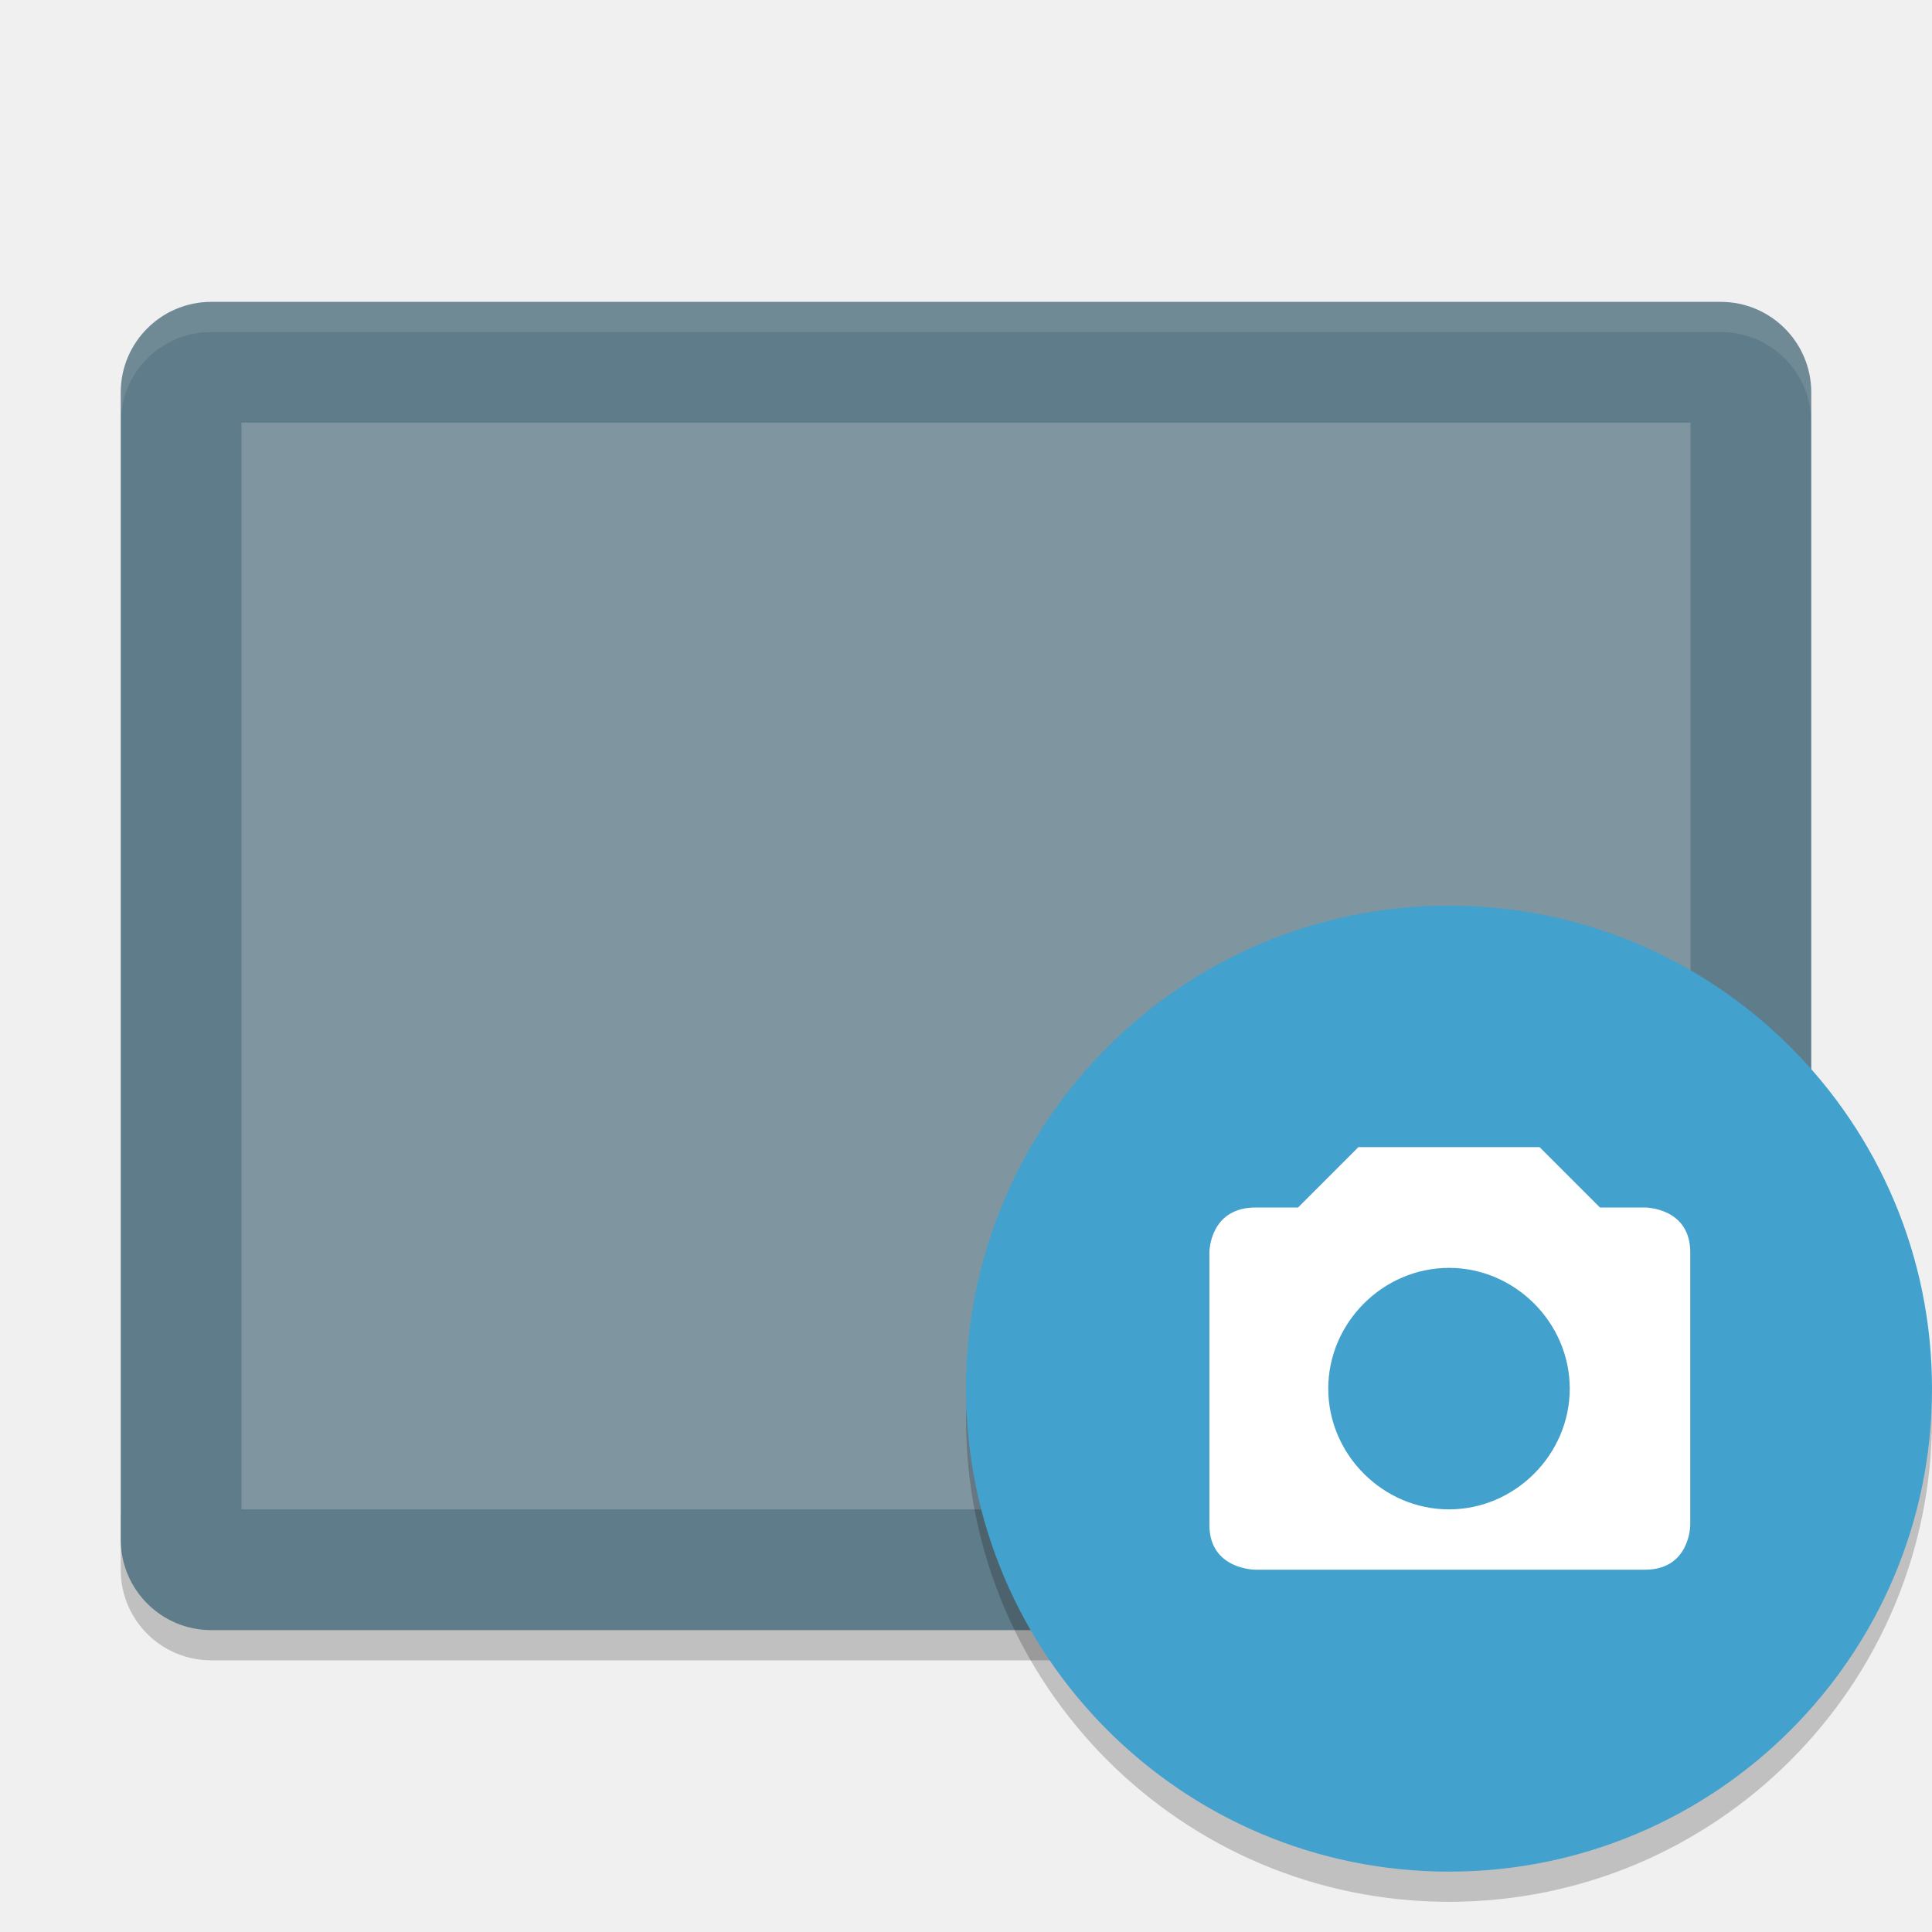
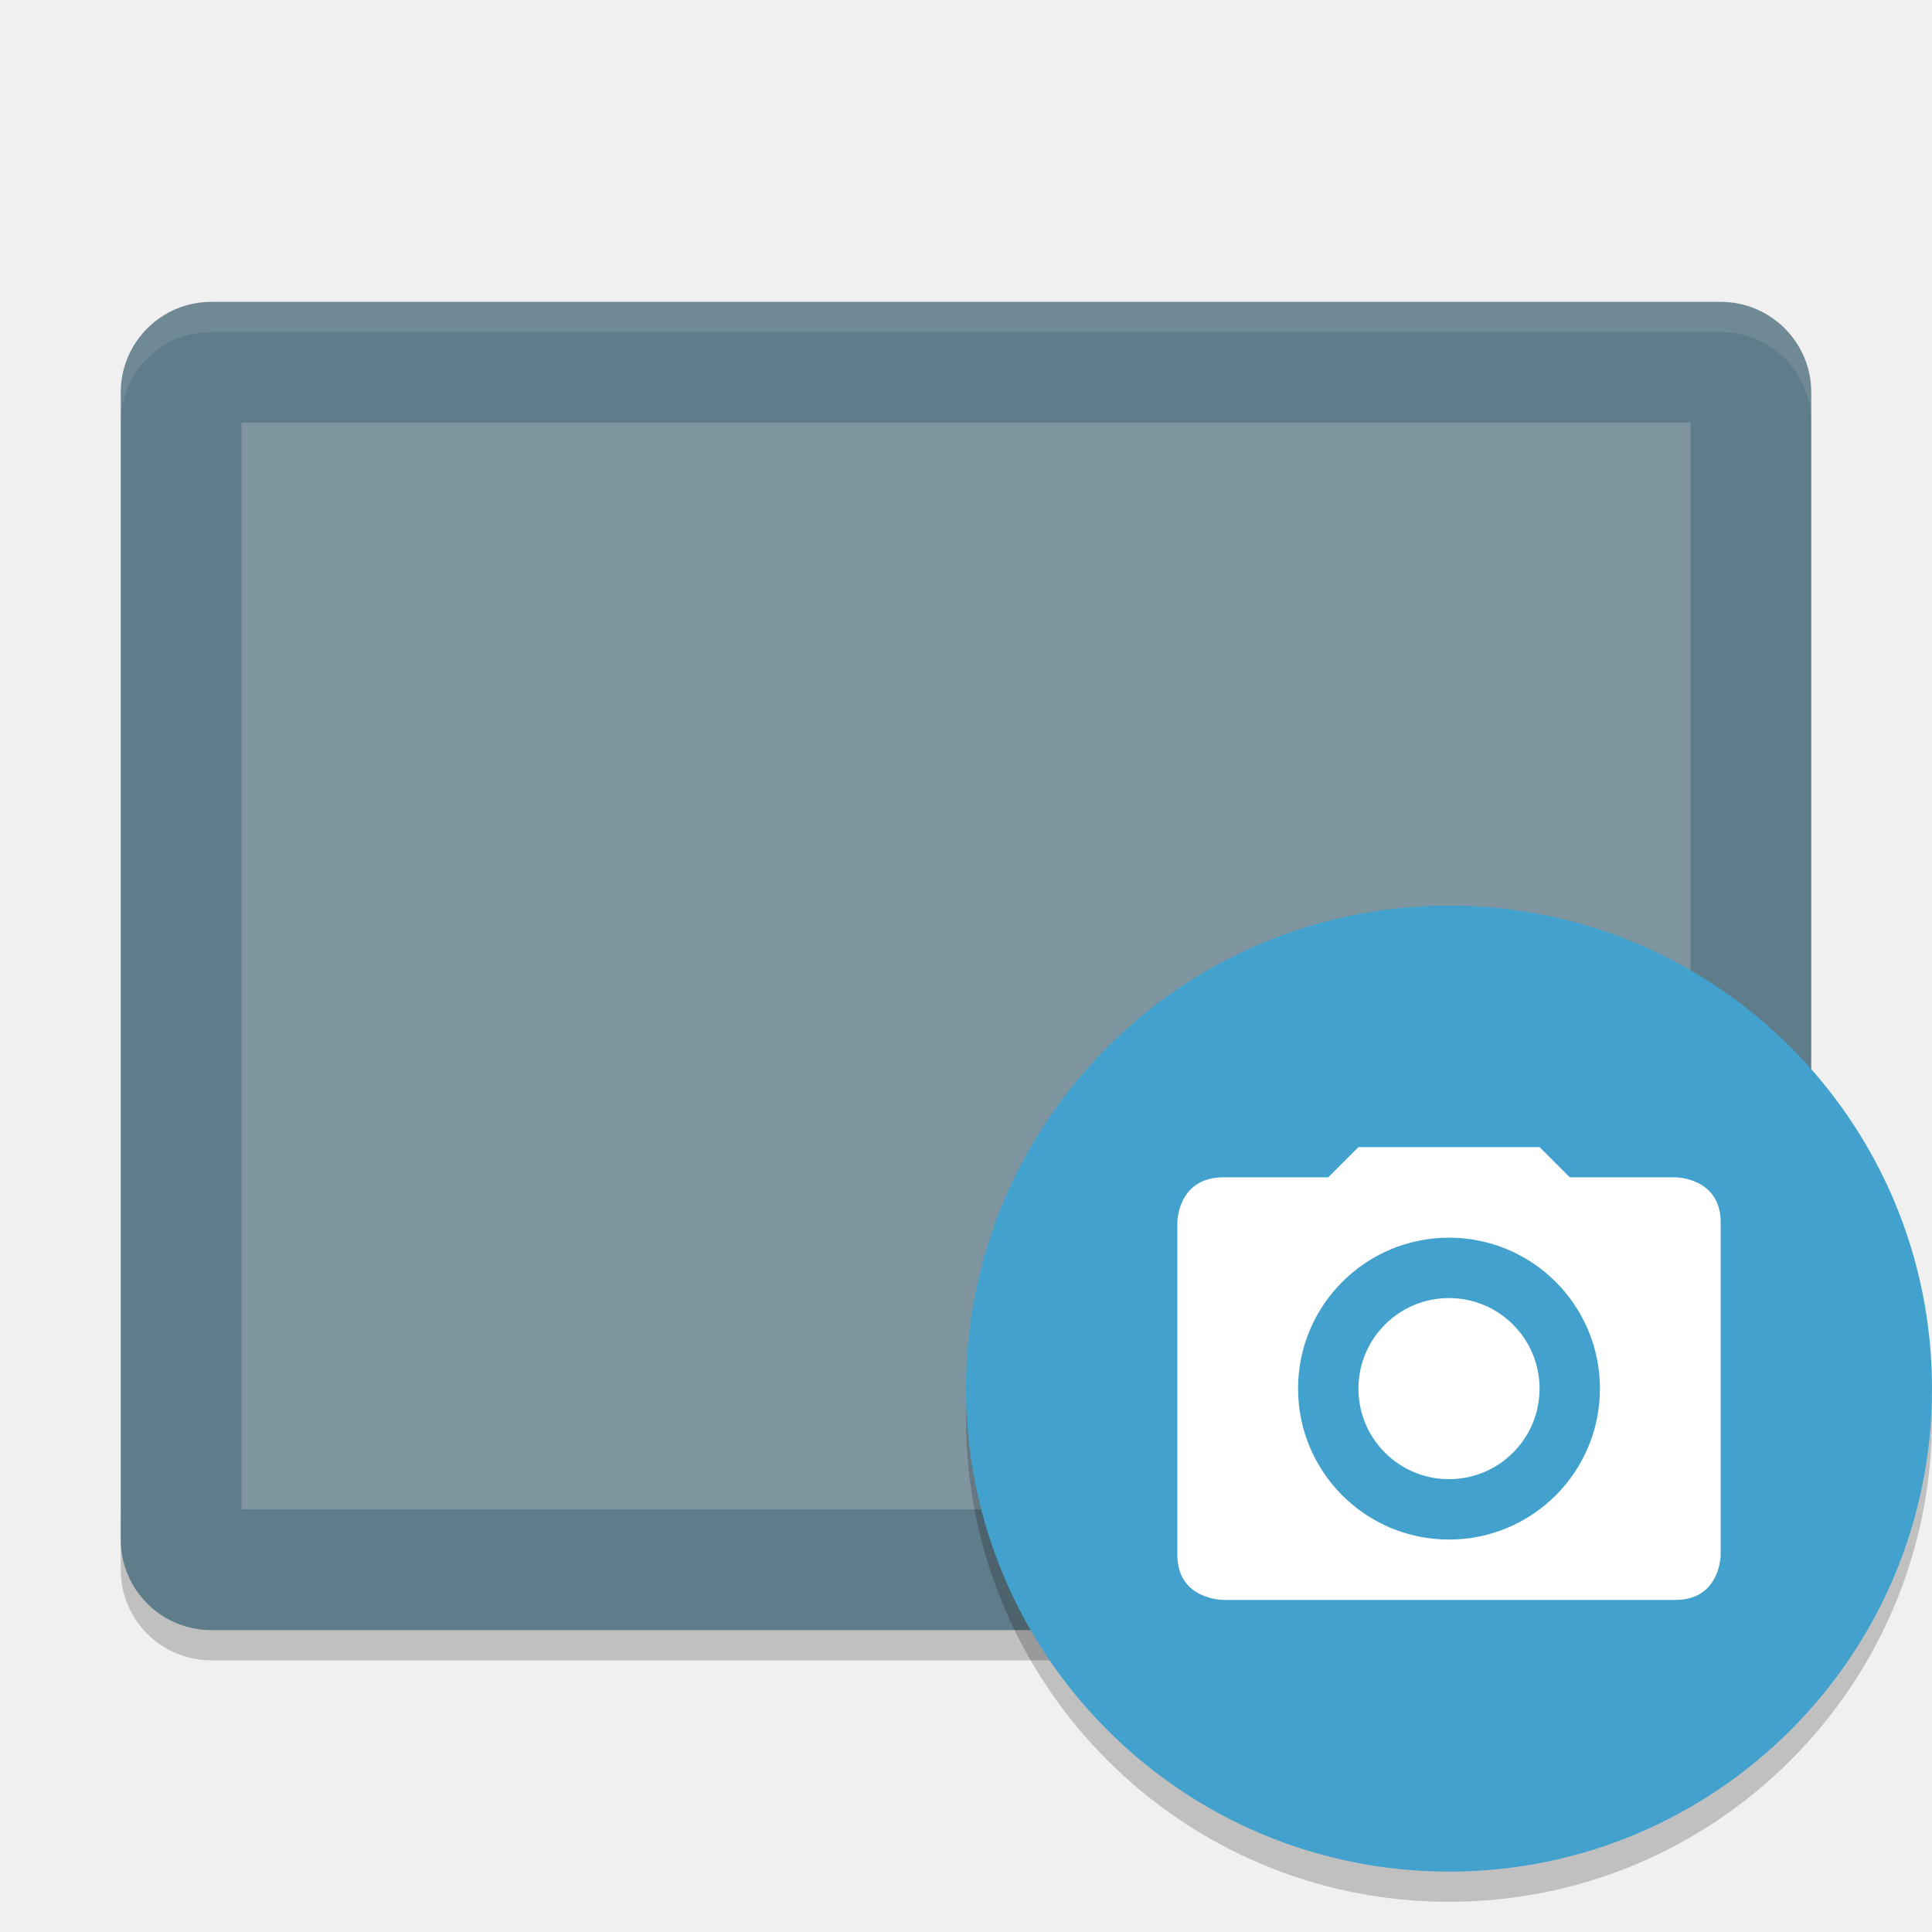
<svg xmlns="http://www.w3.org/2000/svg" height="64" width="64" version="1" id="svg2">
  <defs id="defs20" />
  <path style="opacity:0.2;enable-background:new" d="m 4,50 0,2 c 0,1.662 1.338,3 3,3 l 50,0 c 1.662,0 3,-1.338 3,-3 l 0,-2 c 0,1.662 -1.338,3 -3,3 L 7,53 C 5.338,53 4,51.662 4,50 Z" id="path10" />
  <rect ry="3" style="fill:#5f7c8a;enable-background:new" rx="3" transform="matrix(0,-1,-1,0,0,0)" height="56" width="44" y="-60" x="-54" id="rect4" />
  <rect style="fill:#7f96a1;enable-background:new" transform="matrix(0,-1,-1,0,0,0)" rx="0" ry="0" height="48" width="36" y="-56" x="-50" id="rect6" />
  <path style="opacity:0.1;fill:#ffffff;enable-background:new" d="M 7 10 C 5.338 10 4 11.338 4 13 L 4 14 C 4 12.338 5.338 11 7 11 L 57 11 C 58.662 11 60 12.338 60 14 L 60 13 C 60 11.338 58.662 10 57 10 L 7 10 z " id="path8" />
  <path style="opacity:0.2;fill-rule:evenodd;enable-background:new" d="M 63.958,45.852 A 16,16 0 0 1 48,61.004 16,16 0 0 1 32.042,46.156 16,16 0 0 0 32,47 16,16 0 0 0 48,63 16,16 0 0 0 64,47 16,16 0 0 0 63.957,45.852 Z" id="path16" />
  <circle style="fill:#42a1cd;fill-rule:evenodd;enable-background:new" cx="48" cy="46" r="16" id="circle12" />
-   <path style="fill:#ffffff" d="m 45,38 -2,2 -1.406,0 c -1.531,0 -1.531,1.484 -1.531,1.484 l 0,9.031 c 0,1.49 1.531,1.484 1.531,1.484 l 12.898,0 c 1.5,0 1.5,-1.484 1.5,-1.484 l 0,-9.031 c 0,-1.485 -1.5,-1.484 -1.5,-1.484 l -1.492,0 -2,-2 -6,0 z m 3,4 c 2.185,0 4,1.815 4,4 0,2.185 -1.815,4 -4,4 -2.185,0 -4,-1.815 -4,-4 0,-2.185 1.815,-4 4,-4 z" id="path14" />
+   <path style="fill:#ffffff" d="m 45,38 -1,1 -3.469,0 C 39,39 39,40.5 39,40.5 l 0,11 c 0,1.506 1.531,1.5 1.531,1.5 L 55.5,53 c 1.5,0 1.5,-1.5 1.5,-1.5 l 0,-11 C 57,39 55.5,39 55.5,39 l -3.5,0 -1,-1 -6,0 z m 3,3 c 2.761,0 5,2.239 5,5 0,2.761 -2.239,5 -5,5 -2.761,0 -5,-2.239 -5,-5 0,-2.761 2.239,-5 5,-5 z m 0,2 c -1.657,0 -3,1.343 -3,3 0,1.657 1.343,3 3,3 1.657,0 3,-1.343 3,-3 0,-1.657 -1.343,-3 -3,-3 z" id="path4187" />
</svg>
